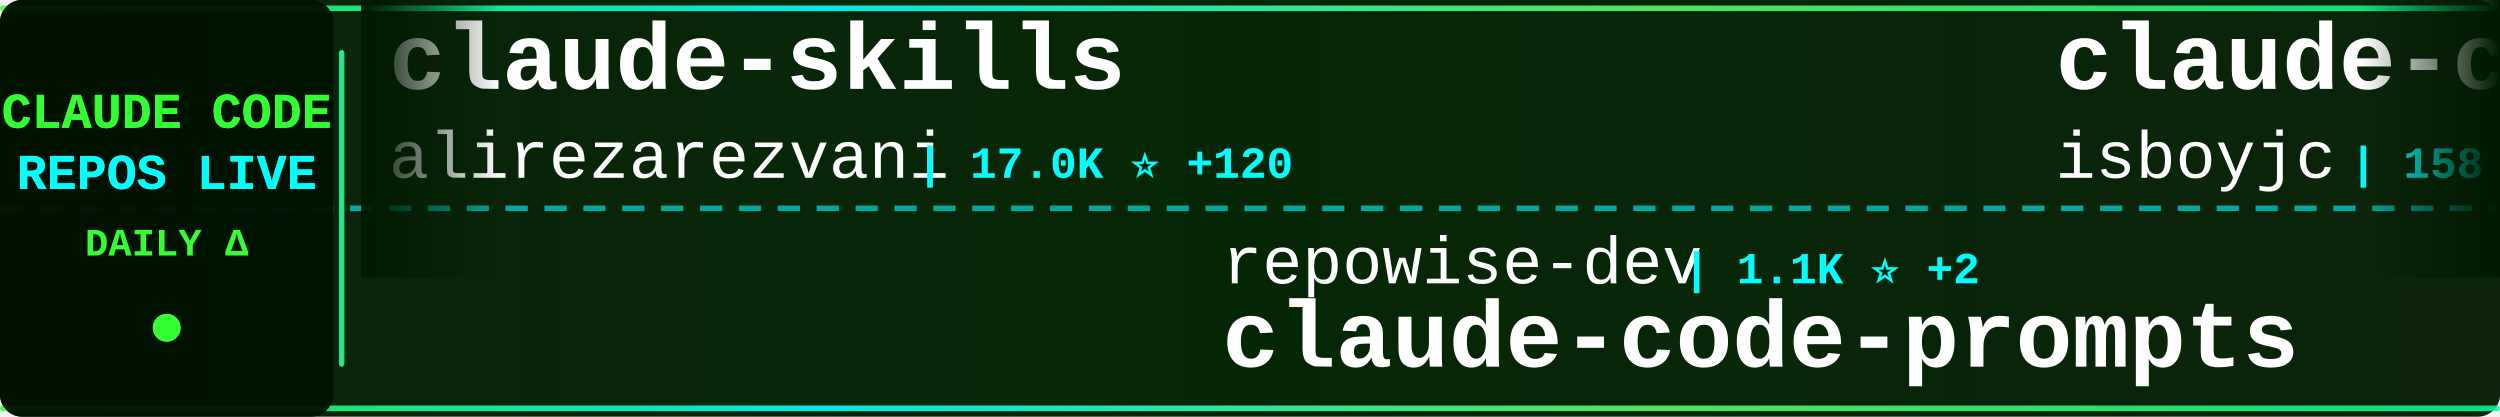
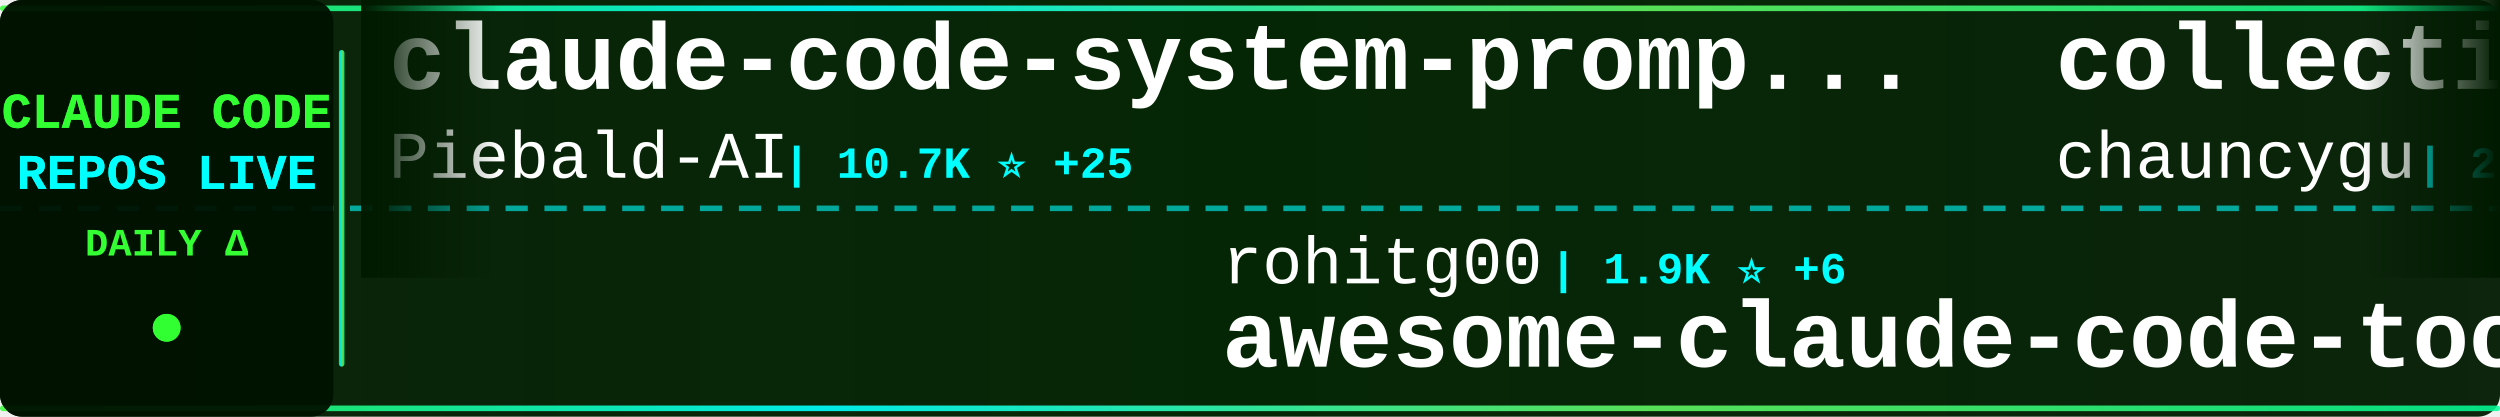
<svg xmlns="http://www.w3.org/2000/svg" width="900" height="150">
  <defs>
    <linearGradient id="tickerBg" x1="0%" y1="0%" x2="100%" y2="0%">
      <stop offset="0%" style="stop-color:#001a00;stop-opacity:0.95" />
      <stop offset="50%" style="stop-color:#002200;stop-opacity:0.98" />
      <stop offset="100%" style="stop-color:#001a00;stop-opacity:0.95" />
    </linearGradient>
    <linearGradient id="borderGrad" x1="0%" y1="0%" x2="100%" y2="0%">
      <stop offset="0%" style="stop-color:#33ff33;stop-opacity:0.85">
        <animate attributeName="stop-opacity" values="0.85;1;0.85" dur="2s" repeatCount="indefinite" />
      </stop>
      <stop offset="33%" style="stop-color:#00ffff;stop-opacity:0.9">
        <animate attributeName="stop-opacity" values="0.9;1;0.9" dur="2.2s" repeatCount="indefinite" />
      </stop>
      <stop offset="66%" style="stop-color:#66ff66;stop-opacity:0.85">
        <animate attributeName="stop-opacity" values="0.85;1;0.85" dur="1.8s" repeatCount="indefinite" />
      </stop>
      <stop offset="100%" style="stop-color:#00ff99;stop-opacity:0.85">
        <animate attributeName="stop-opacity" values="0.85;1;0.85" dur="2s" repeatCount="indefinite" />
      </stop>
    </linearGradient>
    <filter id="textGlow">
      <feGaussianBlur stdDeviation="0.1" result="coloredBlur" />
      <feMerge>
        <feMergeNode in="coloredBlur" />
        <feMergeNode in="SourceGraphic" />
      </feMerge>
    </filter>
    <filter id="metricGlow">
      <feGaussianBlur stdDeviation="0.2" result="coloredBlur" />
      <feMerge>
        <feMergeNode in="coloredBlur" />
        <feMergeNode in="SourceGraphic" />
      </feMerge>
    </filter>
    <linearGradient id="leftFade" x1="0%" y1="0%" x2="100%" y2="0%">
      <stop offset="0%" style="stop-color:#001a00;stop-opacity:1" />
      <stop offset="100%" style="stop-color:#001a00;stop-opacity:0" />
    </linearGradient>
    <linearGradient id="rightFade" x1="0%" y1="0%" x2="100%" y2="0%">
      <stop offset="0%" style="stop-color:#001a00;stop-opacity:0" />
      <stop offset="100%" style="stop-color:#001a00;stop-opacity:1" />
    </linearGradient>
  </defs>
  <rect width="900" height="150" fill="url(#tickerBg)" rx="8" />
  <rect x="0" y="2" width="900" height="2" fill="url(#borderGrad)" rx="1" />
  <rect x="0" y="146" width="900" height="2" fill="url(#borderGrad)" rx="1" />
  <line x1="0" y1="75" x2="900" y2="75" stroke="#00ffff" stroke-width="2" stroke-dasharray="8 6" opacity="0.6" />
  <rect x="0" y="0" width="120" height="150" fill="#001100" opacity="0.95" rx="8" />
  <text x="60" y="46" font-family="'Courier New', monospace" font-size="18" font-weight="bold" fill="#33ff33" text-anchor="middle" filter="url(#textGlow)">
    CLAUDE CODE
  </text>
  <text x="60" y="68" font-family="'Courier New', monospace" font-size="18" font-weight="bold" fill="#00ffff" text-anchor="middle" filter="url(#textGlow)">
    REPOS LIVE
  </text>
  <text x="60" y="92" font-family="'Courier New', monospace" font-size="14" font-weight="bold" fill="#33ff33" text-anchor="middle">
    DAILY Δ
  </text>
  <circle cx="60" cy="118" r="5" fill="#33ff33" filter="url(#metricGlow)">
    <animate attributeName="r" values="4;6;4" dur="1.5s" repeatCount="indefinite" />
    <animate attributeName="opacity" values="0.6;1;0.6" dur="1.5s" repeatCount="indefinite" />
  </circle>
  <rect x="122" y="18" width="2" height="114" fill="url(#borderGrad)" rx="1" />
  <clipPath id="tickerClip">
    <rect x="130" y="0" width="770" height="150" />
  </clipPath>
  <g clip-path="url(#tickerClip)">
    <g id="tickerItems">
      <animateTransform attributeName="transform" attributeType="XML" type="translate" from="0 0" to="-3000 0" dur="54s" repeatCount="indefinite" />
      <g transform="translate(0, 0)">
-         <text x="140" y="32" font-family="'Courier New', monospace" font-size="34" font-weight="bold" fill="#ffffff">claude-skills</text>
-         <text x="140" y="64" font-family="'Courier New', monospace" font-size="24" font-weight="normal" fill="#ffffff" opacity="1.0">alirezarezvani</text>
-         <text x="330" y="64" font-family="'Courier New', monospace" font-size="16" font-weight="bold" fill="#00ffff"> | 17.0K ⭐ +120</text>
+         <text x="140" y="32" font-family="'Courier New', monospace" font-size="34" font-weight="bold" fill="#ffffff">claude-code-system-promp...</text>
+         <text x="140" y="64" font-family="'Courier New', monospace" font-size="24" font-weight="normal" fill="#ffffff" opacity="1.0">Piebald-AI</text>
+         <text x="282" y="64" font-family="'Courier New', monospace" font-size="16" font-weight="bold" fill="#00ffff"> | 10.7K ⭐ +25</text>
      </g>
      <g transform="translate(300, 0)">
-         <text x="140" y="102" font-family="'Courier New', monospace" font-size="24" font-weight="normal" fill="#ffffff" opacity="1.0">repowise-dev</text>
-         <text x="306" y="102" font-family="'Courier New', monospace" font-size="16" font-weight="bold" fill="#00ffff"> | 1.1K ⭐ +2</text>
-         <text x="140" y="132" font-family="'Courier New', monospace" font-size="34" font-weight="bold" fill="#ffffff">claude-code-prompts</text>
+         <text x="140" y="102" font-family="'Courier New', monospace" font-size="24" font-weight="normal" fill="#ffffff" opacity="1.0">rohitg00</text>
+         <text x="258" y="102" font-family="'Courier New', monospace" font-size="16" font-weight="bold" fill="#00ffff"> | 1.9K ⭐ +6</text>
+         <text x="140" y="132" font-family="'Courier New', monospace" font-size="34" font-weight="bold" fill="#ffffff">awesome-claude-code-tool...</text>
      </g>
      <g transform="translate(600, 0)">
-         <text x="140" y="32" font-family="'Courier New', monospace" font-size="34" font-weight="bold" fill="#ffffff">claude-code</text>
-         <text x="140" y="64" font-family="'Courier New', monospace" font-size="24" font-weight="normal" fill="#ffffff" opacity="1.0">isboyjc</text>
-         <text x="246" y="64" font-family="'Courier New', monospace" font-size="16" font-weight="bold" fill="#00ffff"> | 158 ⭐</text>
+         <text x="140" y="32" font-family="'Courier New', monospace" font-size="34" font-weight="bold" fill="#ffffff">collection-claude-code-s...</text>
+         <text x="140" y="64" font-family="'Courier New', monospace" font-size="24" font-weight="normal" fill="#ffffff" opacity="1.0">chauncygu</text>
+         <text x="270" y="64" font-family="'Courier New', monospace" font-size="16" font-weight="bold" fill="#00ffff"> | 2.6K ⭐ +6</text>
      </g>
      <g transform="translate(900, 0)">
        <text x="140" y="102" font-family="'Courier New', monospace" font-size="24" font-weight="normal" fill="#ffffff" opacity="1.0">anthropics</text>
-         <text x="282" y="102" font-family="'Courier New', monospace" font-size="16" font-weight="bold" fill="#00ffff"> | 146.0K ⭐ +450</text>
+         <text x="282" y="102" font-family="'Courier New', monospace" font-size="16" font-weight="bold" fill="#00ffff"> | 146.1K ⭐ +463</text>
        <text x="140" y="132" font-family="'Courier New', monospace" font-size="34" font-weight="bold" fill="#ffffff">skills</text>
      </g>
      <g transform="translate(1200, 0)">
-         <text x="140" y="32" font-family="'Courier New', monospace" font-size="34" font-weight="bold" fill="#ffffff">claude-code</text>
-         <text x="140" y="64" font-family="'Courier New', monospace" font-size="24" font-weight="normal" fill="#ffffff" opacity="1.0">xorespesp</text>
-         <text x="270" y="64" font-family="'Courier New', monospace" font-size="16" font-weight="bold" fill="#00ffff"> | 226 ⭐</text>
+         <text x="140" y="32" font-family="'Courier New', monospace" font-size="34" font-weight="bold" fill="#ffffff">claude-code-sourcemap</text>
+         <text x="140" y="64" font-family="'Courier New', monospace" font-size="24" font-weight="normal" fill="#ffffff" opacity="1.0">Hyper66666</text>
+         <text x="282" y="64" font-family="'Courier New', monospace" font-size="16" font-weight="bold" fill="#00ffff"> | 215 ⭐</text>
      </g>
      <g transform="translate(1500, 0)">
-         <text x="140" y="102" font-family="'Courier New', monospace" font-size="24" font-weight="normal" fill="#ffffff" opacity="1.0">hangsman</text>
-         <text x="258" y="102" font-family="'Courier New', monospace" font-size="16" font-weight="bold" fill="#00ffff"> | 781 ⭐</text>
-         <text x="140" y="132" font-family="'Courier New', monospace" font-size="34" font-weight="bold" fill="#ffffff">claude-code-source</text>
+         <text x="140" y="102" font-family="'Courier New', monospace" font-size="24" font-weight="normal" fill="#ffffff" opacity="1.0">isboyjc</text>
+         <text x="246" y="102" font-family="'Courier New', monospace" font-size="16" font-weight="bold" fill="#00ffff"> | 158 ⭐</text>
+         <text x="140" y="132" font-family="'Courier New', monospace" font-size="34" font-weight="bold" fill="#ffffff">claude-code</text>
      </g>
      <g transform="translate(1800, 0)">
-         <text x="140" y="32" font-family="'Courier New', monospace" font-size="34" font-weight="bold" fill="#ffffff">awesome-claude-code-suba...</text>
-         <text x="140" y="64" font-family="'Courier New', monospace" font-size="24" font-weight="normal" fill="#ffffff" opacity="1.0">VoltAgent</text>
-         <text x="270" y="64" font-family="'Courier New', monospace" font-size="16" font-weight="bold" fill="#00ffff"> | 21.1K ⭐ +66</text>
+         <text x="140" y="32" font-family="'Courier New', monospace" font-size="34" font-weight="bold" fill="#ffffff">pi-vs-claude-code</text>
+         <text x="140" y="64" font-family="'Courier New', monospace" font-size="24" font-weight="normal" fill="#ffffff" opacity="1.0">disler</text>
+         <text x="234" y="64" font-family="'Courier New', monospace" font-size="16" font-weight="bold" fill="#00ffff"> | 1.3K ⭐ +10</text>
      </g>
      <g transform="translate(2100, 0)">
+         <text x="140" y="102" font-family="'Courier New', monospace" font-size="24" font-weight="normal" fill="#ffffff" opacity="1.0">Cranot</text>
+         <text x="234" y="102" font-family="'Courier New', monospace" font-size="16" font-weight="bold" fill="#00ffff"> | 2.8K ⭐ +1</text>
+         <text x="140" y="132" font-family="'Courier New', monospace" font-size="34" font-weight="bold" fill="#ffffff">claude-code-guide</text>
+       </g>
+       <g transform="translate(2400, 0)">
+         <text x="140" y="32" font-family="'Courier New', monospace" font-size="34" font-weight="bold" fill="#ffffff">Claude-Code</text>
+         <text x="140" y="64" font-family="'Courier New', monospace" font-size="24" font-weight="normal" fill="#ffffff" opacity="1.0">KPR111</text>
+         <text x="234" y="64" font-family="'Courier New', monospace" font-size="16" font-weight="bold" fill="#00ffff"> | 18 ⭐</text>
+       </g>
+       <g transform="translate(2700, 0)">
        <text x="140" y="102" font-family="'Courier New', monospace" font-size="24" font-weight="normal" fill="#ffffff" opacity="1.0">Alishahryar1</text>
-         <text x="306" y="102" font-family="'Courier New', monospace" font-size="16" font-weight="bold" fill="#00ffff"> | 32.0K ⭐ +254</text>
+         <text x="306" y="102" font-family="'Courier New', monospace" font-size="16" font-weight="bold" fill="#00ffff"> | 32.1K ⭐ +232</text>
        <text x="140" y="132" font-family="'Courier New', monospace" font-size="34" font-weight="bold" fill="#ffffff">free-claude-code</text>
      </g>
-       <g transform="translate(2400, 0)">
-         <text x="140" y="32" font-family="'Courier New', monospace" font-size="34" font-weight="bold" fill="#ffffff">andrej-karpathy-skills</text>
-         <text x="140" y="64" font-family="'Courier New', monospace" font-size="24" font-weight="normal" fill="#ffffff" opacity="1.0">multica-ai</text>
-         <text x="282" y="64" font-family="'Courier New', monospace" font-size="16" font-weight="bold" fill="#00ffff"> | 166.7K ⭐ +1.1K</text>
-       </g>
-       <g transform="translate(2700, 0)">
-         <text x="140" y="102" font-family="'Courier New', monospace" font-size="24" font-weight="normal" fill="#ffffff" opacity="1.0">lst97</text>
-         <text x="222" y="102" font-family="'Courier New', monospace" font-size="16" font-weight="bold" fill="#00ffff"> | 1.6K ⭐ +1</text>
-         <text x="140" y="132" font-family="'Courier New', monospace" font-size="34" font-weight="bold" fill="#ffffff">claude-code-sub-agents</text>
-       </g>
      <g transform="translate(3000, 0)">
-         <text x="140" y="32" font-family="'Courier New', monospace" font-size="34" font-weight="bold" fill="#ffffff">claude-skills</text>
-         <text x="140" y="64" font-family="'Courier New', monospace" font-size="24" font-weight="normal" fill="#ffffff" opacity="1.0">alirezarezvani</text>
-         <text x="330" y="64" font-family="'Courier New', monospace" font-size="16" font-weight="bold" fill="#00ffff"> | 17.0K ⭐ +120</text>
+         <text x="140" y="32" font-family="'Courier New', monospace" font-size="34" font-weight="bold" fill="#ffffff">claude-code-system-promp...</text>
+         <text x="140" y="64" font-family="'Courier New', monospace" font-size="24" font-weight="normal" fill="#ffffff" opacity="1.0">Piebald-AI</text>
+         <text x="282" y="64" font-family="'Courier New', monospace" font-size="16" font-weight="bold" fill="#00ffff"> | 10.7K ⭐ +25</text>
      </g>
      <g transform="translate(3300, 0)">
-         <text x="140" y="102" font-family="'Courier New', monospace" font-size="24" font-weight="normal" fill="#ffffff" opacity="1.0">repowise-dev</text>
-         <text x="306" y="102" font-family="'Courier New', monospace" font-size="16" font-weight="bold" fill="#00ffff"> | 1.1K ⭐ +2</text>
-         <text x="140" y="132" font-family="'Courier New', monospace" font-size="34" font-weight="bold" fill="#ffffff">claude-code-prompts</text>
+         <text x="140" y="102" font-family="'Courier New', monospace" font-size="24" font-weight="normal" fill="#ffffff" opacity="1.0">rohitg00</text>
+         <text x="258" y="102" font-family="'Courier New', monospace" font-size="16" font-weight="bold" fill="#00ffff"> | 1.9K ⭐ +6</text>
+         <text x="140" y="132" font-family="'Courier New', monospace" font-size="34" font-weight="bold" fill="#ffffff">awesome-claude-code-tool...</text>
      </g>
      <g transform="translate(3600, 0)">
-         <text x="140" y="32" font-family="'Courier New', monospace" font-size="34" font-weight="bold" fill="#ffffff">claude-code</text>
-         <text x="140" y="64" font-family="'Courier New', monospace" font-size="24" font-weight="normal" fill="#ffffff" opacity="1.0">isboyjc</text>
-         <text x="246" y="64" font-family="'Courier New', monospace" font-size="16" font-weight="bold" fill="#00ffff"> | 158 ⭐</text>
+         <text x="140" y="32" font-family="'Courier New', monospace" font-size="34" font-weight="bold" fill="#ffffff">collection-claude-code-s...</text>
+         <text x="140" y="64" font-family="'Courier New', monospace" font-size="24" font-weight="normal" fill="#ffffff" opacity="1.0">chauncygu</text>
+         <text x="270" y="64" font-family="'Courier New', monospace" font-size="16" font-weight="bold" fill="#00ffff"> | 2.6K ⭐ +6</text>
      </g>
      <g transform="translate(3900, 0)">
        <text x="140" y="102" font-family="'Courier New', monospace" font-size="24" font-weight="normal" fill="#ffffff" opacity="1.0">anthropics</text>
-         <text x="282" y="102" font-family="'Courier New', monospace" font-size="16" font-weight="bold" fill="#00ffff"> | 146.0K ⭐ +450</text>
+         <text x="282" y="102" font-family="'Courier New', monospace" font-size="16" font-weight="bold" fill="#00ffff"> | 146.1K ⭐ +463</text>
        <text x="140" y="132" font-family="'Courier New', monospace" font-size="34" font-weight="bold" fill="#ffffff">skills</text>
      </g>
    </g>
  </g>
  <rect x="130" y="0" width="50" height="100" fill="url(#leftFade)" />
  <rect x="850" y="0" width="50" height="100" fill="url(#rightFade)" />
</svg>
